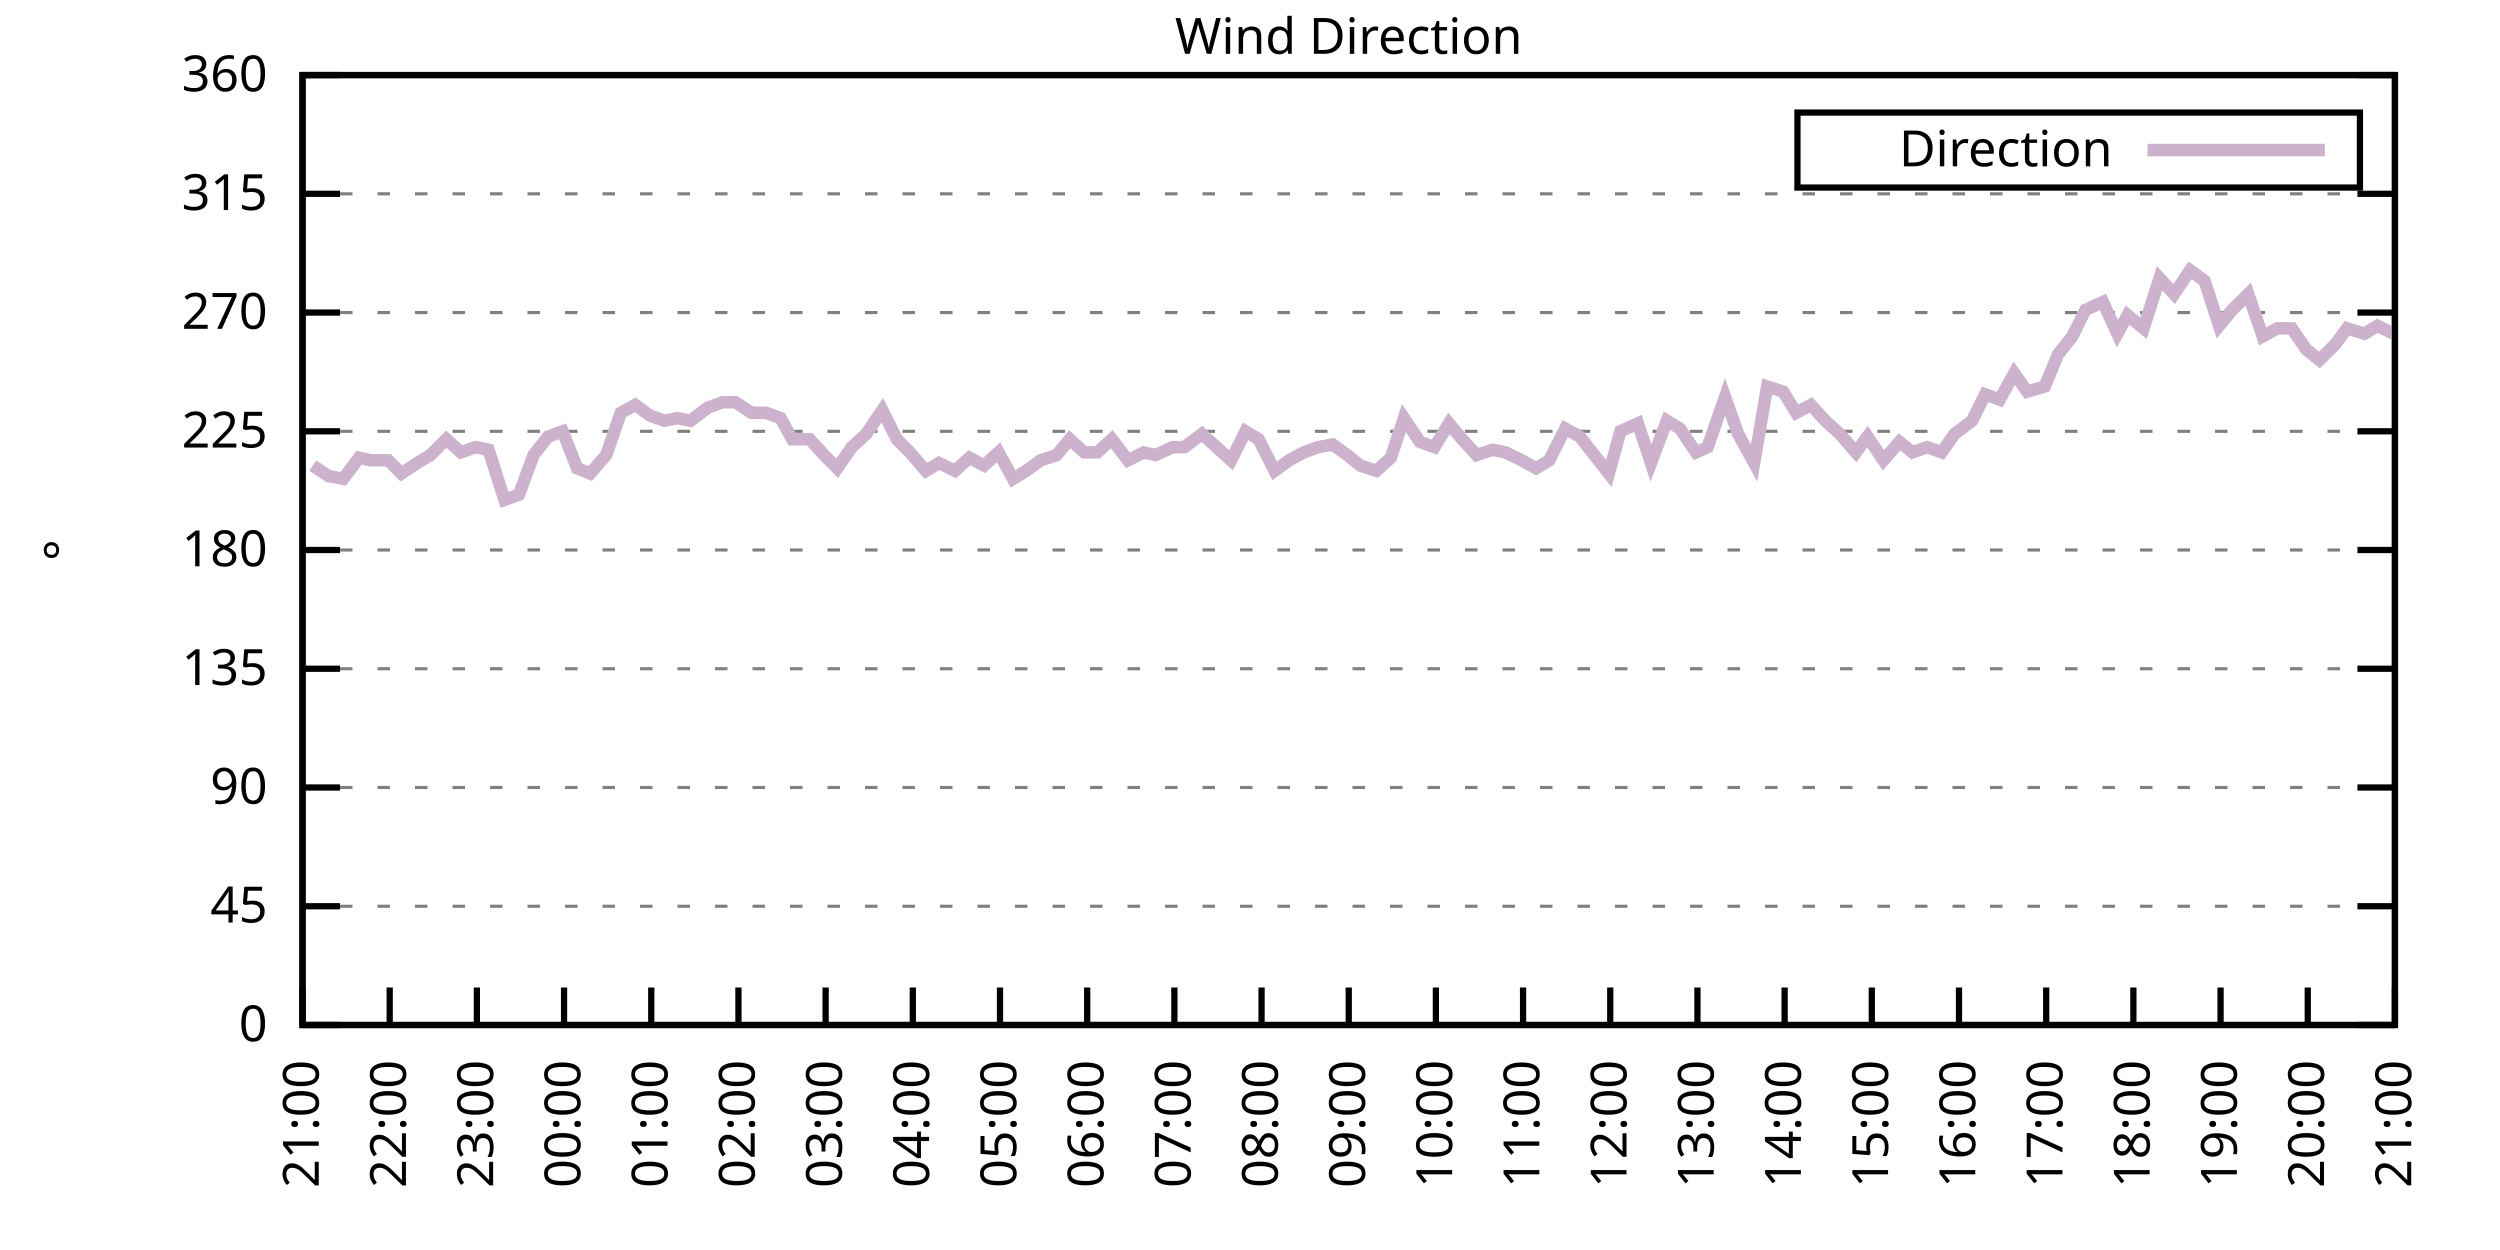
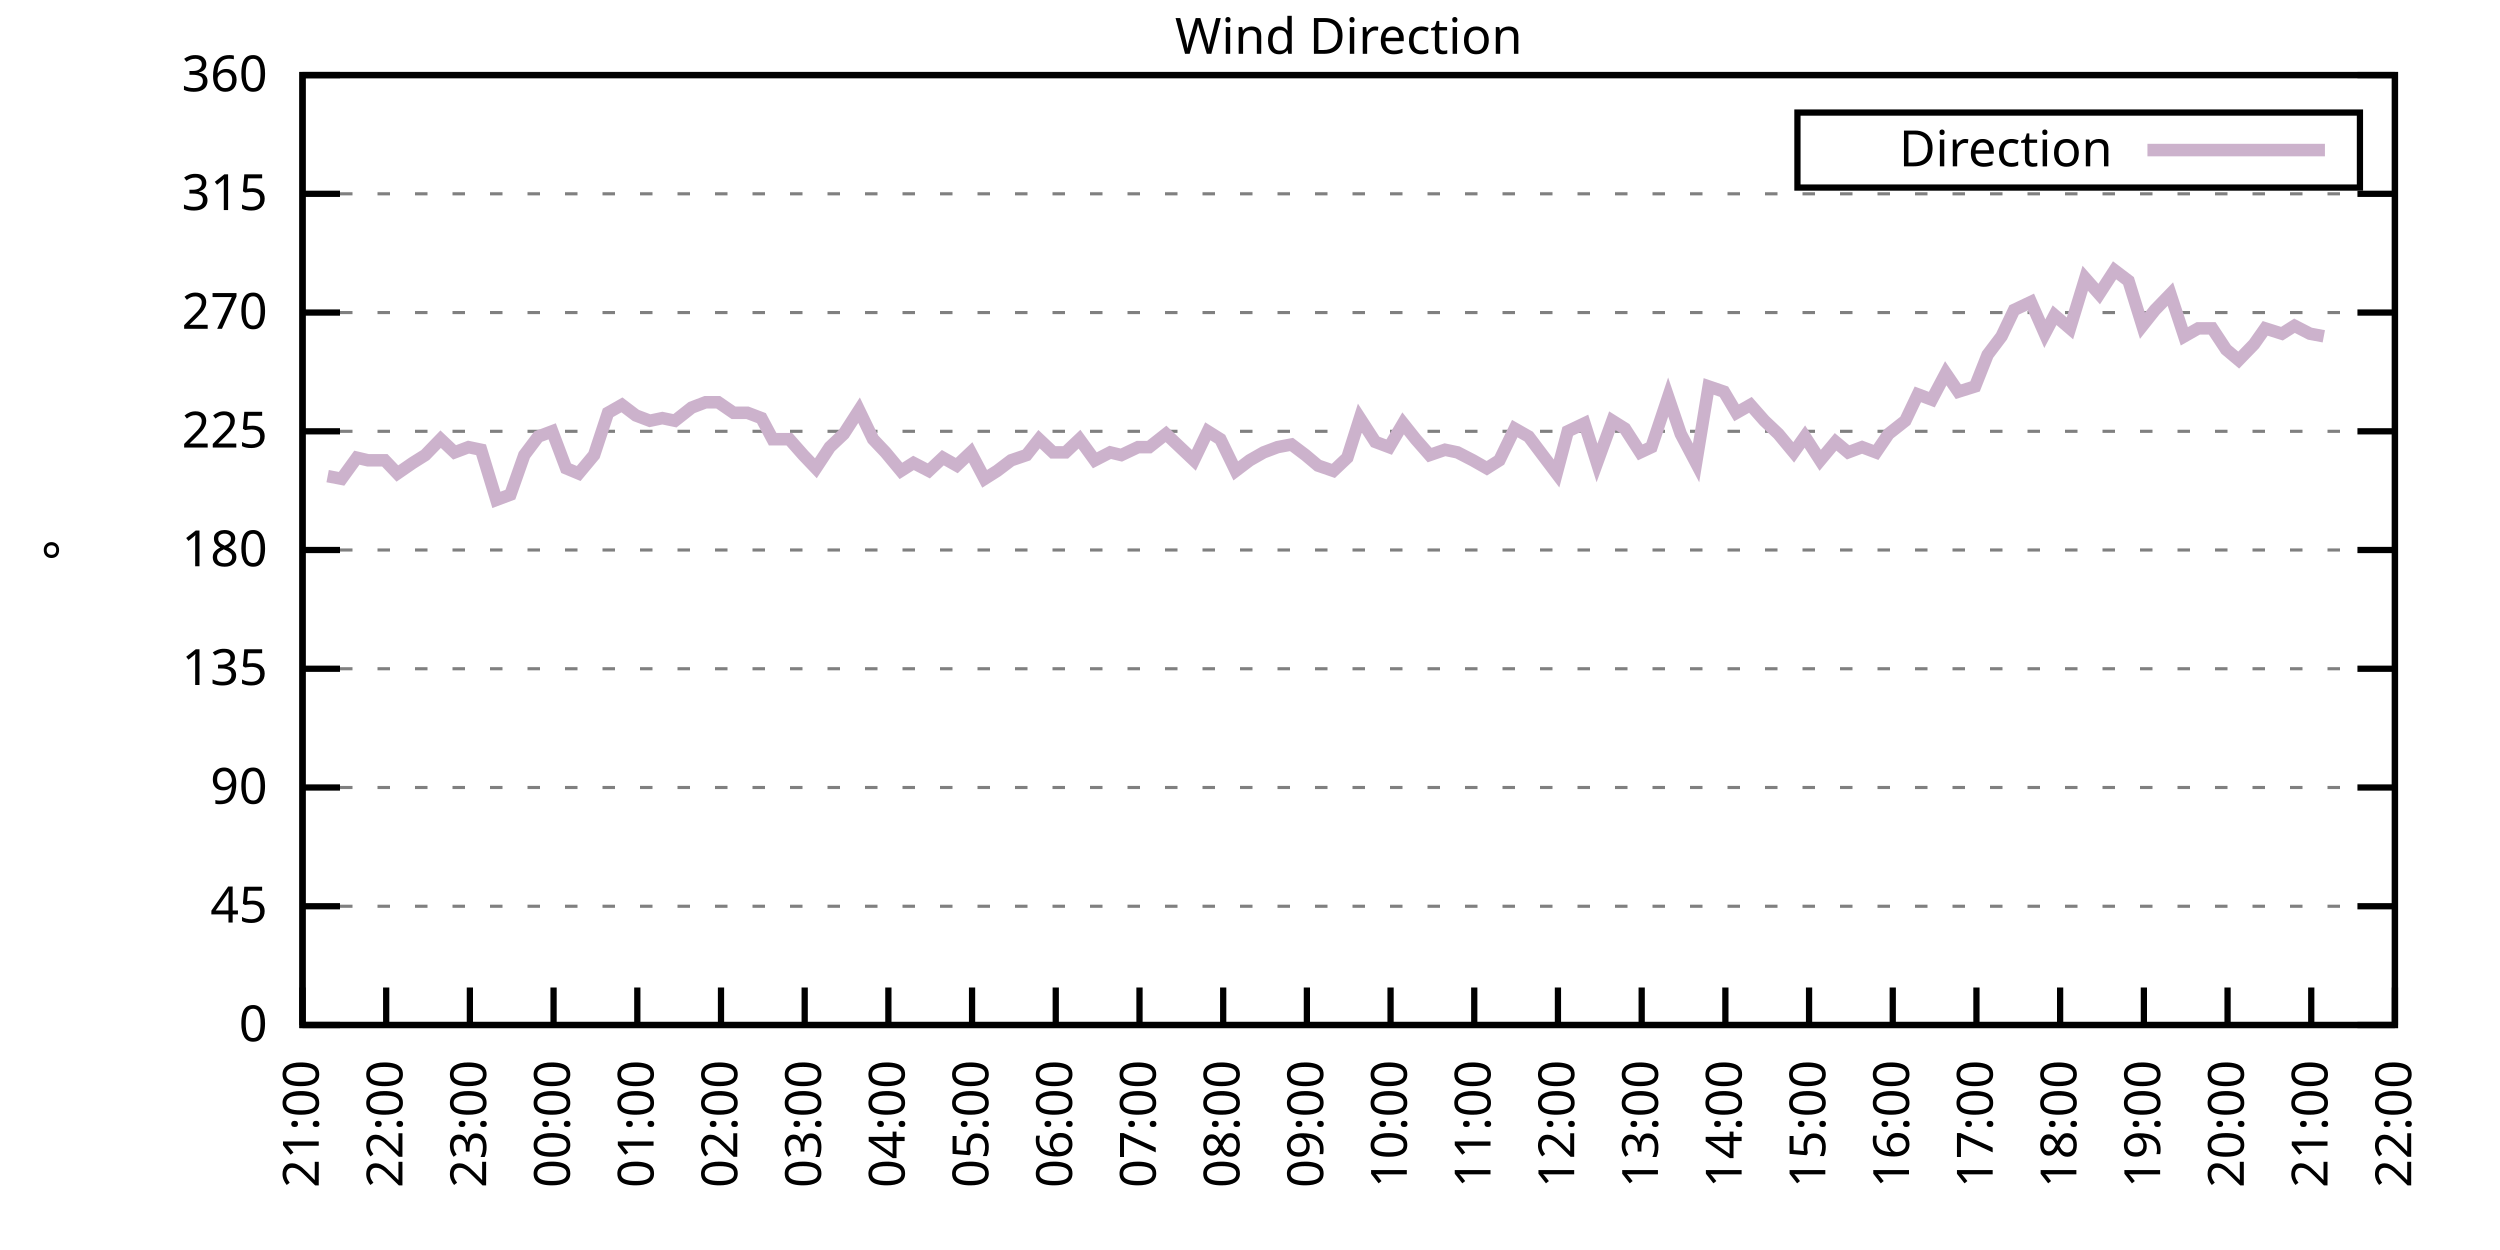
<svg xmlns="http://www.w3.org/2000/svg" xmlns:xlink="http://www.w3.org/1999/xlink" width="400" height="200" viewBox="0 0 400 200">
  <g id="gnuplot_canvas">
    <rect x="0" y="0" width="400" height="200" fill="none" />
    <defs>
      <circle id="gpDot" r="0.5" stroke-width="0.5" stroke="currentColor" />
      <path id="gpPt0" stroke-width="0.333" stroke="currentColor" d="M-1,0 h2 M0,-1 v2" />
      <path id="gpPt1" stroke-width="0.333" stroke="currentColor" d="M-1,-1 L1,1 M1,-1 L-1,1" />
      <path id="gpPt2" stroke-width="0.333" stroke="currentColor" d="M-1,0 L1,0 M0,-1 L0,1 M-1,-1 L1,1 M-1,1 L1,-1" />
      <rect id="gpPt3" stroke-width="0.333" stroke="currentColor" x="-1" y="-1" width="2" height="2" />
      <rect id="gpPt4" stroke-width="0.333" stroke="currentColor" fill="currentColor" x="-1" y="-1" width="2" height="2" />
      <circle id="gpPt5" stroke-width="0.333" stroke="currentColor" cx="0" cy="0" r="1" />
      <use xlink:href="#gpPt5" id="gpPt6" fill="currentColor" stroke="none" />
      <path id="gpPt7" stroke-width="0.333" stroke="currentColor" d="M0,-1.33 L-1.33,0.67 L1.33,0.67 z" />
      <use xlink:href="#gpPt7" id="gpPt8" fill="currentColor" stroke="none" />
      <use xlink:href="#gpPt7" id="gpPt9" stroke="currentColor" transform="rotate(180)" />
      <use xlink:href="#gpPt9" id="gpPt10" fill="currentColor" stroke="none" />
      <use xlink:href="#gpPt3" id="gpPt11" stroke="currentColor" transform="rotate(45)" />
      <use xlink:href="#gpPt11" id="gpPt12" fill="currentColor" stroke="none" />
      <path id="gpPt13" stroke-width="0.333" stroke="currentColor" d="M0,1.330 L1.265,0.411 L0.782,-1.067 L-0.782,-1.076 L-1.265,0.411 z" />
      <use xlink:href="#gpPt13" id="gpPt14" fill="currentColor" stroke="none" />
      <filter id="textbox" filterUnits="objectBoundingBox" x="0" y="0" height="1" width="1">
        <feFlood flood-color="white" flood-opacity="1" result="bgnd" />
        <feComposite in="SourceGraphic" in2="bgnd" operator="atop" />
      </filter>
      <filter id="greybox" filterUnits="objectBoundingBox" x="0" y="0" height="1" width="1">
        <feFlood flood-color="lightgrey" flood-opacity="1" result="grey" />
        <feComposite in="SourceGraphic" in2="grey" operator="atop" />
      </filter>
    </defs>
    <g fill="none" color="white" stroke="currentColor" stroke-width="1.00" stroke-linecap="butt" stroke-linejoin="miter">
</g>
    <g fill="none" color="black" stroke="currentColor" stroke-width="1.00" stroke-linecap="butt" stroke-linejoin="miter">
      <g stroke="none" shape-rendering="crispEdges">
        <polygon fill="rgb(255, 255, 255)" points="48.40,164.00 383.18,164.00 383.18,12.02 48.40,12.02 " />
      </g>
    </g>
    <g fill="none" color="black" stroke="currentColor" stroke-width="1.00" stroke-linecap="butt" stroke-linejoin="miter">
</g>
    <g fill="none" color="black" stroke="black" stroke-width="0.50" stroke-linecap="butt" stroke-linejoin="miter">
</g>
    <g fill="none" color="gray" stroke="currentColor" stroke-width="0.50" stroke-linecap="butt" stroke-linejoin="miter">
      <path stroke="gray" stroke-dasharray="2,4" class="gridline" d="M48.40,164.00 L383.19,164.00  " />
    </g>
    <g fill="none" color="gray" stroke="gray" stroke-width="1.00" stroke-linecap="butt" stroke-linejoin="miter">
</g>
    <g fill="none" color="black" stroke="currentColor" stroke-width="1.00" stroke-linecap="butt" stroke-linejoin="miter">
      <path stroke="black" d="M48.40,164.00 L54.40,164.00 M383.19,164.00 L377.19,164.00  " />
      <g transform="translate(42.80,166.60)" stroke="none" fill="black" font-family="Sans" font-size="8.00" text-anchor="end">
        <text>
          <tspan font-family="Sans"> 0</tspan>
        </text>
      </g>
    </g>
    <g fill="none" color="black" stroke="currentColor" stroke-width="1.00" stroke-linecap="butt" stroke-linejoin="miter">
</g>
    <g fill="none" color="black" stroke="black" stroke-width="0.50" stroke-linecap="butt" stroke-linejoin="miter">
</g>
    <g fill="none" color="gray" stroke="currentColor" stroke-width="0.50" stroke-linecap="butt" stroke-linejoin="miter">
      <path stroke="gray" stroke-dasharray="2,4" class="gridline" d="M48.40,145.00 L383.19,145.00  " />
    </g>
    <g fill="none" color="gray" stroke="gray" stroke-width="1.00" stroke-linecap="butt" stroke-linejoin="miter">
</g>
    <g fill="none" color="black" stroke="currentColor" stroke-width="1.00" stroke-linecap="butt" stroke-linejoin="miter">
      <path stroke="black" d="M48.40,145.00 L54.40,145.00 M383.19,145.00 L377.19,145.00  " />
      <g transform="translate(42.80,147.60)" stroke="none" fill="black" font-family="Sans" font-size="8.00" text-anchor="end">
        <text>
          <tspan font-family="Sans"> 45</tspan>
        </text>
      </g>
    </g>
    <g fill="none" color="black" stroke="currentColor" stroke-width="1.00" stroke-linecap="butt" stroke-linejoin="miter">
</g>
    <g fill="none" color="black" stroke="black" stroke-width="0.50" stroke-linecap="butt" stroke-linejoin="miter">
</g>
    <g fill="none" color="gray" stroke="currentColor" stroke-width="0.50" stroke-linecap="butt" stroke-linejoin="miter">
      <path stroke="gray" stroke-dasharray="2,4" class="gridline" d="M48.40,126.00 L383.19,126.00  " />
    </g>
    <g fill="none" color="gray" stroke="gray" stroke-width="1.00" stroke-linecap="butt" stroke-linejoin="miter">
</g>
    <g fill="none" color="black" stroke="currentColor" stroke-width="1.00" stroke-linecap="butt" stroke-linejoin="miter">
      <path stroke="black" d="M48.40,126.00 L54.40,126.00 M383.19,126.00 L377.19,126.00  " />
      <g transform="translate(42.80,128.60)" stroke="none" fill="black" font-family="Sans" font-size="8.00" text-anchor="end">
        <text>
          <tspan font-family="Sans"> 90</tspan>
        </text>
      </g>
    </g>
    <g fill="none" color="black" stroke="currentColor" stroke-width="1.00" stroke-linecap="butt" stroke-linejoin="miter">
</g>
    <g fill="none" color="black" stroke="black" stroke-width="0.50" stroke-linecap="butt" stroke-linejoin="miter">
</g>
    <g fill="none" color="gray" stroke="currentColor" stroke-width="0.50" stroke-linecap="butt" stroke-linejoin="miter">
      <path stroke="gray" stroke-dasharray="2,4" class="gridline" d="M48.40,107.00 L383.19,107.00  " />
    </g>
    <g fill="none" color="gray" stroke="gray" stroke-width="1.00" stroke-linecap="butt" stroke-linejoin="miter">
</g>
    <g fill="none" color="black" stroke="currentColor" stroke-width="1.00" stroke-linecap="butt" stroke-linejoin="miter">
      <path stroke="black" d="M48.40,107.00 L54.40,107.00 M383.19,107.00 L377.19,107.00  " />
      <g transform="translate(42.80,109.60)" stroke="none" fill="black" font-family="Sans" font-size="8.00" text-anchor="end">
        <text>
          <tspan font-family="Sans"> 135</tspan>
        </text>
      </g>
    </g>
    <g fill="none" color="black" stroke="currentColor" stroke-width="1.00" stroke-linecap="butt" stroke-linejoin="miter">
</g>
    <g fill="none" color="black" stroke="black" stroke-width="0.50" stroke-linecap="butt" stroke-linejoin="miter">
</g>
    <g fill="none" color="gray" stroke="currentColor" stroke-width="0.50" stroke-linecap="butt" stroke-linejoin="miter">
      <path stroke="gray" stroke-dasharray="2,4" class="gridline" d="M48.40,88.00 L383.19,88.00  " />
    </g>
    <g fill="none" color="gray" stroke="gray" stroke-width="1.00" stroke-linecap="butt" stroke-linejoin="miter">
</g>
    <g fill="none" color="black" stroke="currentColor" stroke-width="1.00" stroke-linecap="butt" stroke-linejoin="miter">
      <path stroke="black" d="M48.40,88.00 L54.40,88.00 M383.19,88.00 L377.19,88.00  " />
      <g transform="translate(42.80,90.60)" stroke="none" fill="black" font-family="Sans" font-size="8.00" text-anchor="end">
        <text>
          <tspan font-family="Sans"> 180</tspan>
        </text>
      </g>
    </g>
    <g fill="none" color="black" stroke="currentColor" stroke-width="1.00" stroke-linecap="butt" stroke-linejoin="miter">
</g>
    <g fill="none" color="black" stroke="black" stroke-width="0.50" stroke-linecap="butt" stroke-linejoin="miter">
</g>
    <g fill="none" color="gray" stroke="currentColor" stroke-width="0.50" stroke-linecap="butt" stroke-linejoin="miter">
      <path stroke="gray" stroke-dasharray="2,4" class="gridline" d="M48.40,69.01 L383.19,69.01  " />
    </g>
    <g fill="none" color="gray" stroke="gray" stroke-width="1.00" stroke-linecap="butt" stroke-linejoin="miter">
</g>
    <g fill="none" color="black" stroke="currentColor" stroke-width="1.00" stroke-linecap="butt" stroke-linejoin="miter">
      <path stroke="black" d="M48.40,69.01 L54.40,69.01 M383.19,69.01 L377.19,69.01  " />
      <g transform="translate(42.80,71.61)" stroke="none" fill="black" font-family="Sans" font-size="8.00" text-anchor="end">
        <text>
          <tspan font-family="Sans"> 225</tspan>
        </text>
      </g>
    </g>
    <g fill="none" color="black" stroke="currentColor" stroke-width="1.00" stroke-linecap="butt" stroke-linejoin="miter">
</g>
    <g fill="none" color="black" stroke="black" stroke-width="0.50" stroke-linecap="butt" stroke-linejoin="miter">
</g>
    <g fill="none" color="gray" stroke="currentColor" stroke-width="0.50" stroke-linecap="butt" stroke-linejoin="miter">
      <path stroke="gray" stroke-dasharray="2,4" class="gridline" d="M48.40,50.01 L383.19,50.01  " />
    </g>
    <g fill="none" color="gray" stroke="gray" stroke-width="1.00" stroke-linecap="butt" stroke-linejoin="miter">
</g>
    <g fill="none" color="black" stroke="currentColor" stroke-width="1.00" stroke-linecap="butt" stroke-linejoin="miter">
      <path stroke="black" d="M48.40,50.01 L54.40,50.01 M383.19,50.01 L377.19,50.01  " />
      <g transform="translate(42.80,52.61)" stroke="none" fill="black" font-family="Sans" font-size="8.00" text-anchor="end">
        <text>
          <tspan font-family="Sans"> 270</tspan>
        </text>
      </g>
    </g>
    <g fill="none" color="black" stroke="currentColor" stroke-width="1.00" stroke-linecap="butt" stroke-linejoin="miter">
</g>
    <g fill="none" color="black" stroke="black" stroke-width="0.50" stroke-linecap="butt" stroke-linejoin="miter">
</g>
    <g fill="none" color="gray" stroke="currentColor" stroke-width="0.50" stroke-linecap="butt" stroke-linejoin="miter">
      <path stroke="gray" stroke-dasharray="2,4" class="gridline" d="M48.40,31.01 L383.19,31.01  " />
    </g>
    <g fill="none" color="gray" stroke="gray" stroke-width="1.00" stroke-linecap="butt" stroke-linejoin="miter">
</g>
    <g fill="none" color="black" stroke="currentColor" stroke-width="1.00" stroke-linecap="butt" stroke-linejoin="miter">
      <path stroke="black" d="M48.40,31.01 L54.40,31.01 M383.19,31.01 L377.19,31.01  " />
      <g transform="translate(42.80,33.61)" stroke="none" fill="black" font-family="Sans" font-size="8.00" text-anchor="end">
        <text>
          <tspan font-family="Sans"> 315</tspan>
        </text>
      </g>
    </g>
    <g fill="none" color="black" stroke="currentColor" stroke-width="1.00" stroke-linecap="butt" stroke-linejoin="miter">
</g>
    <g fill="none" color="black" stroke="black" stroke-width="0.50" stroke-linecap="butt" stroke-linejoin="miter">
</g>
    <g fill="none" color="gray" stroke="currentColor" stroke-width="0.50" stroke-linecap="butt" stroke-linejoin="miter">
      <path stroke="gray" stroke-dasharray="2,4" class="gridline" d="M48.40,12.01 L383.19,12.01  " />
    </g>
    <g fill="none" color="gray" stroke="gray" stroke-width="1.00" stroke-linecap="butt" stroke-linejoin="miter">
</g>
    <g fill="none" color="black" stroke="currentColor" stroke-width="1.00" stroke-linecap="butt" stroke-linejoin="miter">
      <path stroke="black" d="M48.40,12.01 L54.40,12.01 M383.19,12.01 L377.19,12.01  " />
      <g transform="translate(42.80,14.61)" stroke="none" fill="black" font-family="Sans" font-size="8.00" text-anchor="end">
        <text>
          <tspan font-family="Sans"> 360</tspan>
        </text>
      </g>
    </g>
    <g fill="none" color="black" stroke="currentColor" stroke-width="1.00" stroke-linecap="butt" stroke-linejoin="miter">
      <path stroke="black" d="M48.40,164.00 L48.40,158.00  " />
      <g transform="translate(51.00,169.60) rotate(270.00)" stroke="none" fill="black" font-family="Sans" font-size="8.00" text-anchor="end">
        <text>
          <tspan font-family="Sans">21:00</tspan>
        </text>
      </g>
    </g>
    <g fill="none" color="black" stroke="currentColor" stroke-width="1.00" stroke-linecap="butt" stroke-linejoin="miter">
-       <path stroke="black" d="M62.35,164.00 L62.35,158.00  " />
-       <g transform="translate(64.95,169.60) rotate(270.00)" stroke="none" fill="black" font-family="Sans" font-size="8.00" text-anchor="end">
+       <path stroke="black" d="M61.79,164.00 L61.79,158.00  " />
+       <g transform="translate(64.39,169.60) rotate(270.00)" stroke="none" fill="black" font-family="Sans" font-size="8.00" text-anchor="end">
        <text>
          <tspan font-family="Sans">22:00</tspan>
        </text>
      </g>
    </g>
    <g fill="none" color="black" stroke="currentColor" stroke-width="1.00" stroke-linecap="butt" stroke-linejoin="miter">
-       <path stroke="black" d="M76.30,164.00 L76.30,158.00  " />
-       <g transform="translate(78.90,169.60) rotate(270.00)" stroke="none" fill="black" font-family="Sans" font-size="8.00" text-anchor="end">
+       <path stroke="black" d="M75.18,164.00 L75.18,158.00  " />
+       <g transform="translate(77.78,169.60) rotate(270.00)" stroke="none" fill="black" font-family="Sans" font-size="8.00" text-anchor="end">
        <text>
          <tspan font-family="Sans">23:00</tspan>
        </text>
      </g>
    </g>
    <g fill="none" color="black" stroke="currentColor" stroke-width="1.00" stroke-linecap="butt" stroke-linejoin="miter">
-       <path stroke="black" d="M90.25,164.00 L90.25,158.00  " />
-       <g transform="translate(92.85,169.60) rotate(270.00)" stroke="none" fill="black" font-family="Sans" font-size="8.00" text-anchor="end">
+       <path stroke="black" d="M88.57,164.00 L88.57,158.00  " />
+       <g transform="translate(91.17,169.60) rotate(270.00)" stroke="none" fill="black" font-family="Sans" font-size="8.00" text-anchor="end">
        <text>
          <tspan font-family="Sans">00:00</tspan>
        </text>
      </g>
    </g>
    <g fill="none" color="black" stroke="currentColor" stroke-width="1.00" stroke-linecap="butt" stroke-linejoin="miter">
-       <path stroke="black" d="M104.20,164.00 L104.20,158.00  " />
-       <g transform="translate(106.80,169.60) rotate(270.00)" stroke="none" fill="black" font-family="Sans" font-size="8.00" text-anchor="end">
+       <path stroke="black" d="M101.97,164.00 L101.97,158.00  " />
+       <g transform="translate(104.57,169.60) rotate(270.00)" stroke="none" fill="black" font-family="Sans" font-size="8.00" text-anchor="end">
        <text>
          <tspan font-family="Sans">01:00</tspan>
        </text>
      </g>
    </g>
    <g fill="none" color="black" stroke="currentColor" stroke-width="1.00" stroke-linecap="butt" stroke-linejoin="miter">
-       <path stroke="black" d="M118.15,164.00 L118.15,158.00  " />
-       <g transform="translate(120.75,169.60) rotate(270.00)" stroke="none" fill="black" font-family="Sans" font-size="8.00" text-anchor="end">
+       <path stroke="black" d="M115.36,164.00 L115.36,158.00  " />
+       <g transform="translate(117.96,169.60) rotate(270.00)" stroke="none" fill="black" font-family="Sans" font-size="8.00" text-anchor="end">
        <text>
          <tspan font-family="Sans">02:00</tspan>
        </text>
      </g>
    </g>
    <g fill="none" color="black" stroke="currentColor" stroke-width="1.00" stroke-linecap="butt" stroke-linejoin="miter">
-       <path stroke="black" d="M132.10,164.00 L132.10,158.00  " />
-       <g transform="translate(134.70,169.60) rotate(270.00)" stroke="none" fill="black" font-family="Sans" font-size="8.00" text-anchor="end">
+       <path stroke="black" d="M128.75,164.00 L128.75,158.00  " />
+       <g transform="translate(131.35,169.60) rotate(270.00)" stroke="none" fill="black" font-family="Sans" font-size="8.00" text-anchor="end">
        <text>
          <tspan font-family="Sans">03:00</tspan>
        </text>
      </g>
    </g>
    <g fill="none" color="black" stroke="currentColor" stroke-width="1.00" stroke-linecap="butt" stroke-linejoin="miter">
-       <path stroke="black" d="M146.05,164.00 L146.05,158.00  " />
-       <g transform="translate(148.65,169.60) rotate(270.00)" stroke="none" fill="black" font-family="Sans" font-size="8.00" text-anchor="end">
+       <path stroke="black" d="M142.14,164.00 L142.14,158.00  " />
+       <g transform="translate(144.74,169.60) rotate(270.00)" stroke="none" fill="black" font-family="Sans" font-size="8.00" text-anchor="end">
        <text>
          <tspan font-family="Sans">04:00</tspan>
        </text>
      </g>
    </g>
    <g fill="none" color="black" stroke="currentColor" stroke-width="1.00" stroke-linecap="butt" stroke-linejoin="miter">
-       <path stroke="black" d="M160.00,164.00 L160.00,158.00  " />
-       <g transform="translate(162.60,169.60) rotate(270.00)" stroke="none" fill="black" font-family="Sans" font-size="8.00" text-anchor="end">
+       <path stroke="black" d="M155.53,164.00 L155.53,158.00  " />
+       <g transform="translate(158.13,169.60) rotate(270.00)" stroke="none" fill="black" font-family="Sans" font-size="8.00" text-anchor="end">
        <text>
          <tspan font-family="Sans">05:00</tspan>
        </text>
      </g>
    </g>
    <g fill="none" color="black" stroke="currentColor" stroke-width="1.00" stroke-linecap="butt" stroke-linejoin="miter">
-       <path stroke="black" d="M173.95,164.00 L173.95,158.00  " />
-       <g transform="translate(176.55,169.60) rotate(270.00)" stroke="none" fill="black" font-family="Sans" font-size="8.00" text-anchor="end">
+       <path stroke="black" d="M168.92,164.00 L168.92,158.00  " />
+       <g transform="translate(171.52,169.60) rotate(270.00)" stroke="none" fill="black" font-family="Sans" font-size="8.00" text-anchor="end">
        <text>
          <tspan font-family="Sans">06:00</tspan>
        </text>
      </g>
    </g>
    <g fill="none" color="black" stroke="currentColor" stroke-width="1.00" stroke-linecap="butt" stroke-linejoin="miter">
-       <path stroke="black" d="M187.90,164.00 L187.90,158.00  " />
-       <g transform="translate(190.50,169.60) rotate(270.00)" stroke="none" fill="black" font-family="Sans" font-size="8.00" text-anchor="end">
+       <path stroke="black" d="M182.32,164.00 L182.32,158.00  " />
+       <g transform="translate(184.92,169.60) rotate(270.00)" stroke="none" fill="black" font-family="Sans" font-size="8.00" text-anchor="end">
        <text>
          <tspan font-family="Sans">07:00</tspan>
        </text>
      </g>
    </g>
    <g fill="none" color="black" stroke="currentColor" stroke-width="1.00" stroke-linecap="butt" stroke-linejoin="miter">
-       <path stroke="black" d="M201.85,164.00 L201.85,158.00  " />
-       <g transform="translate(204.45,169.60) rotate(270.00)" stroke="none" fill="black" font-family="Sans" font-size="8.00" text-anchor="end">
+       <path stroke="black" d="M195.71,164.00 L195.71,158.00  " />
+       <g transform="translate(198.31,169.60) rotate(270.00)" stroke="none" fill="black" font-family="Sans" font-size="8.00" text-anchor="end">
        <text>
          <tspan font-family="Sans">08:00</tspan>
        </text>
      </g>
    </g>
    <g fill="none" color="black" stroke="currentColor" stroke-width="1.00" stroke-linecap="butt" stroke-linejoin="miter">
-       <path stroke="black" d="M215.80,164.00 L215.80,158.00  " />
-       <g transform="translate(218.40,169.60) rotate(270.00)" stroke="none" fill="black" font-family="Sans" font-size="8.00" text-anchor="end">
+       <path stroke="black" d="M209.10,164.00 L209.10,158.00  " />
+       <g transform="translate(211.70,169.60) rotate(270.00)" stroke="none" fill="black" font-family="Sans" font-size="8.00" text-anchor="end">
        <text>
          <tspan font-family="Sans">09:00</tspan>
        </text>
      </g>
    </g>
    <g fill="none" color="black" stroke="currentColor" stroke-width="1.00" stroke-linecap="butt" stroke-linejoin="miter">
-       <path stroke="black" d="M229.74,164.00 L229.74,158.00  " />
-       <g transform="translate(232.34,169.60) rotate(270.00)" stroke="none" fill="black" font-family="Sans" font-size="8.00" text-anchor="end">
+       <path stroke="black" d="M222.49,164.00 L222.49,158.00  " />
+       <g transform="translate(225.09,169.60) rotate(270.00)" stroke="none" fill="black" font-family="Sans" font-size="8.00" text-anchor="end">
        <text>
          <tspan font-family="Sans">10:00</tspan>
        </text>
      </g>
    </g>
    <g fill="none" color="black" stroke="currentColor" stroke-width="1.00" stroke-linecap="butt" stroke-linejoin="miter">
-       <path stroke="black" d="M243.69,164.00 L243.69,158.00  " />
-       <g transform="translate(246.29,169.60) rotate(270.00)" stroke="none" fill="black" font-family="Sans" font-size="8.00" text-anchor="end">
+       <path stroke="black" d="M235.88,164.00 L235.88,158.00  " />
+       <g transform="translate(238.48,169.60) rotate(270.00)" stroke="none" fill="black" font-family="Sans" font-size="8.00" text-anchor="end">
        <text>
          <tspan font-family="Sans">11:00</tspan>
        </text>
      </g>
    </g>
    <g fill="none" color="black" stroke="currentColor" stroke-width="1.00" stroke-linecap="butt" stroke-linejoin="miter">
-       <path stroke="black" d="M257.64,164.00 L257.64,158.00  " />
-       <g transform="translate(260.24,169.60) rotate(270.00)" stroke="none" fill="black" font-family="Sans" font-size="8.00" text-anchor="end">
+       <path stroke="black" d="M249.27,164.00 L249.27,158.00  " />
+       <g transform="translate(251.87,169.60) rotate(270.00)" stroke="none" fill="black" font-family="Sans" font-size="8.00" text-anchor="end">
        <text>
          <tspan font-family="Sans">12:00</tspan>
        </text>
      </g>
    </g>
    <g fill="none" color="black" stroke="currentColor" stroke-width="1.00" stroke-linecap="butt" stroke-linejoin="miter">
-       <path stroke="black" d="M271.59,164.00 L271.59,158.00  " />
-       <g transform="translate(274.19,169.60) rotate(270.00)" stroke="none" fill="black" font-family="Sans" font-size="8.00" text-anchor="end">
+       <path stroke="black" d="M262.67,164.00 L262.67,158.00  " />
+       <g transform="translate(265.27,169.60) rotate(270.00)" stroke="none" fill="black" font-family="Sans" font-size="8.00" text-anchor="end">
        <text>
          <tspan font-family="Sans">13:00</tspan>
        </text>
      </g>
    </g>
    <g fill="none" color="black" stroke="currentColor" stroke-width="1.00" stroke-linecap="butt" stroke-linejoin="miter">
-       <path stroke="black" d="M285.54,164.00 L285.54,158.00  " />
-       <g transform="translate(288.14,169.60) rotate(270.00)" stroke="none" fill="black" font-family="Sans" font-size="8.00" text-anchor="end">
+       <path stroke="black" d="M276.06,164.00 L276.06,158.00  " />
+       <g transform="translate(278.66,169.60) rotate(270.00)" stroke="none" fill="black" font-family="Sans" font-size="8.00" text-anchor="end">
        <text>
          <tspan font-family="Sans">14:00</tspan>
        </text>
      </g>
    </g>
    <g fill="none" color="black" stroke="currentColor" stroke-width="1.00" stroke-linecap="butt" stroke-linejoin="miter">
-       <path stroke="black" d="M299.49,164.00 L299.49,158.00  " />
-       <g transform="translate(302.09,169.60) rotate(270.00)" stroke="none" fill="black" font-family="Sans" font-size="8.00" text-anchor="end">
+       <path stroke="black" d="M289.45,164.00 L289.45,158.00  " />
+       <g transform="translate(292.05,169.60) rotate(270.00)" stroke="none" fill="black" font-family="Sans" font-size="8.00" text-anchor="end">
        <text>
          <tspan font-family="Sans">15:00</tspan>
        </text>
      </g>
    </g>
    <g fill="none" color="black" stroke="currentColor" stroke-width="1.00" stroke-linecap="butt" stroke-linejoin="miter">
-       <path stroke="black" d="M313.44,164.00 L313.44,158.00  " />
-       <g transform="translate(316.04,169.60) rotate(270.00)" stroke="none" fill="black" font-family="Sans" font-size="8.00" text-anchor="end">
+       <path stroke="black" d="M302.84,164.00 L302.84,158.00  " />
+       <g transform="translate(305.44,169.60) rotate(270.00)" stroke="none" fill="black" font-family="Sans" font-size="8.00" text-anchor="end">
        <text>
          <tspan font-family="Sans">16:00</tspan>
        </text>
      </g>
    </g>
    <g fill="none" color="black" stroke="currentColor" stroke-width="1.00" stroke-linecap="butt" stroke-linejoin="miter">
-       <path stroke="black" d="M327.39,164.00 L327.39,158.00  " />
-       <g transform="translate(329.99,169.60) rotate(270.00)" stroke="none" fill="black" font-family="Sans" font-size="8.00" text-anchor="end">
+       <path stroke="black" d="M316.23,164.00 L316.23,158.00  " />
+       <g transform="translate(318.83,169.60) rotate(270.00)" stroke="none" fill="black" font-family="Sans" font-size="8.00" text-anchor="end">
        <text>
          <tspan font-family="Sans">17:00</tspan>
        </text>
      </g>
    </g>
    <g fill="none" color="black" stroke="currentColor" stroke-width="1.00" stroke-linecap="butt" stroke-linejoin="miter">
-       <path stroke="black" d="M341.34,164.00 L341.34,158.00  " />
-       <g transform="translate(343.94,169.60) rotate(270.00)" stroke="none" fill="black" font-family="Sans" font-size="8.00" text-anchor="end">
+       <path stroke="black" d="M329.62,164.00 L329.62,158.00  " />
+       <g transform="translate(332.22,169.60) rotate(270.00)" stroke="none" fill="black" font-family="Sans" font-size="8.00" text-anchor="end">
        <text>
          <tspan font-family="Sans">18:00</tspan>
        </text>
      </g>
    </g>
    <g fill="none" color="black" stroke="currentColor" stroke-width="1.00" stroke-linecap="butt" stroke-linejoin="miter">
-       <path stroke="black" d="M355.29,164.00 L355.29,158.00  " />
-       <g transform="translate(357.89,169.60) rotate(270.00)" stroke="none" fill="black" font-family="Sans" font-size="8.00" text-anchor="end">
+       <path stroke="black" d="M343.02,164.00 L343.02,158.00  " />
+       <g transform="translate(345.62,169.60) rotate(270.00)" stroke="none" fill="black" font-family="Sans" font-size="8.00" text-anchor="end">
        <text>
          <tspan font-family="Sans">19:00</tspan>
        </text>
      </g>
    </g>
    <g fill="none" color="black" stroke="currentColor" stroke-width="1.00" stroke-linecap="butt" stroke-linejoin="miter">
-       <path stroke="black" d="M369.24,164.00 L369.24,158.00  " />
-       <g transform="translate(371.84,169.60) rotate(270.00)" stroke="none" fill="black" font-family="Sans" font-size="8.00" text-anchor="end">
+       <path stroke="black" d="M356.41,164.00 L356.41,158.00  " />
+       <g transform="translate(359.01,169.60) rotate(270.00)" stroke="none" fill="black" font-family="Sans" font-size="8.00" text-anchor="end">
        <text>
          <tspan font-family="Sans">20:00</tspan>
+         </text>
+       </g>
+     </g>
+     <g fill="none" color="black" stroke="currentColor" stroke-width="1.00" stroke-linecap="butt" stroke-linejoin="miter">
+       <path stroke="black" d="M369.80,164.00 L369.80,158.00  " />
+       <g transform="translate(372.40,169.60) rotate(270.00)" stroke="none" fill="black" font-family="Sans" font-size="8.00" text-anchor="end">
+         <text>
+           <tspan font-family="Sans">21:00</tspan>
        </text>
      </g>
    </g>
    <g fill="none" color="black" stroke="currentColor" stroke-width="1.00" stroke-linecap="butt" stroke-linejoin="miter">
      <path stroke="black" d="M383.19,164.00 L383.19,158.00  " />
      <g transform="translate(385.79,169.60) rotate(270.00)" stroke="none" fill="black" font-family="Sans" font-size="8.00" text-anchor="end">
        <text>
-           <tspan font-family="Sans">21:00</tspan>
+           <tspan font-family="Sans">22:00</tspan>
        </text>
      </g>
    </g>
    <g fill="none" color="black" stroke="currentColor" stroke-width="1.00" stroke-linecap="butt" stroke-linejoin="miter">
</g>
    <g fill="none" color="black" stroke="currentColor" stroke-width="1.00" stroke-linecap="butt" stroke-linejoin="miter">
      <path stroke="black" d="M48.40,12.01 L48.40,164.00 L383.19,164.00 L383.19,12.01 L48.40,12.01 Z  " />
    </g>
    <g fill="none" color="black" stroke="currentColor" stroke-width="1.00" stroke-linecap="butt" stroke-linejoin="miter">
</g>
    <g fill="none" color="black" stroke="currentColor" stroke-width="1.00" stroke-linecap="butt" stroke-linejoin="miter">
      <path stroke="black" d="M287.59,30.01 L287.59,18.01 L377.59,18.01 L377.59,30.01 L287.59,30.01 Z  " />
    </g>
    <g id="Wind_direction_plot_1">
      <g fill="none" color="white" stroke="black" stroke-width="2.00" stroke-linecap="butt" stroke-linejoin="miter">
</g>
      <g fill="none" color="black" stroke="currentColor" stroke-width="2.00" stroke-linecap="butt" stroke-linejoin="miter">
        <g transform="translate(337.99,26.61)" stroke="none" fill="black" font-family="Sans" font-size="8.00" text-anchor="end">
          <text>
            <tspan font-family="Sans">Direction</tspan>
          </text>
        </g>
      </g>
      <g fill="none" color="black" stroke="currentColor" stroke-width="2.00" stroke-linecap="butt" stroke-linejoin="miter">
-         <path stroke="rgb(204, 178, 204)" d="M343.59,24.01 L371.99,24.01 M50.03,74.49 L52.58,76.18 L54.91,76.61 L57.47,73.23 L59.33,73.65 L62.12,73.65   L64.21,75.76 L66.77,74.07 L68.86,72.81 L71.42,70.27 L73.74,72.38 L76.07,71.54 L78.16,71.96 L80.72,79.98   L83.04,79.14 L85.37,72.81 L87.69,69.85 L90.02,69.01 L92.34,74.92 L94.43,75.76 L96.99,72.81 L99.32,66.05   L101.64,64.78 L103.97,66.47 L106.29,67.32 L108.38,66.90 L110.48,67.32 L113.27,65.21 L115.59,64.36 L117.68,64.36   L120.24,66.05 L122.57,66.05 L124.89,66.90 L126.75,70.27 L129.54,70.27 L131.87,72.81 L133.96,74.92 L136.28,71.54   L138.61,69.43 L141.16,65.63 L143.49,70.27 L145.58,72.38 L148.14,75.34 L150.23,74.07 L152.79,75.34 L155.11,73.23   L157.44,74.49 L159.76,72.38 L162.09,76.61 L164.18,75.34 L166.51,73.65 L169.06,72.81 L171.16,70.27 L173.48,72.38   L175.57,72.38 L177.90,70.27 L180.46,73.65 L183.01,72.38 L184.87,72.81 L187.66,71.54 L189.52,71.54 L192.31,69.43   L194.64,71.54 L196.96,73.65 L199.29,69.01 L201.38,70.27 L203.94,75.34 L206.26,73.65 L208.59,72.38 L210.91,71.54   L213.24,71.12 L215.56,72.81 L217.65,74.49 L220.21,75.34 L222.54,73.23 L224.63,66.90 L227.19,70.70 L229.51,71.54   L231.84,67.74 L233.93,70.27 L236.25,72.81 L238.81,71.96 L240.90,72.38 L243.46,73.65 L245.79,74.92 L247.88,73.65   L250.44,68.58 L252.76,69.85 L255.09,72.81 L257.41,75.76 L259.27,69.01 L262.06,67.74 L264.15,74.07 L266.71,67.32   L268.80,68.58 L271.36,72.38 L273.22,71.54 L276.01,63.52 L278.10,69.43 L280.66,74.07 L282.75,61.83 L285.31,62.67   L287.40,66.05 L289.73,64.78 L292.05,67.32 L294.38,69.43 L296.94,72.38 L298.80,69.85 L301.35,73.65 L303.91,70.70   L306.00,72.38 L308.33,71.54 L310.65,72.38 L312.74,69.43 L315.53,67.32 L317.63,63.10 L319.95,63.94 L322.28,59.72   L324.37,62.67 L327.16,61.83 L329.25,56.76 L331.58,53.81 L333.67,49.59 L336.46,48.32 L338.78,53.39 L340.41,50.43   L342.97,52.54 L345.53,44.52 L347.85,47.05 L350.41,43.25 L352.73,44.94 L355.06,52.12 L357.15,49.59 L359.71,47.05   L362.03,53.81 L364.36,52.54 L366.68,52.54 L369.01,55.92 L371.10,57.61 L373.66,55.07 L375.52,52.54 L378.31,53.39   L380.40,52.12 L382.96,53.39  " />
+         <path stroke="rgb(204, 178, 204)" d="M343.59,24.01 L371.99,24.01 M52.42,76.18 L54.65,76.61 L57.10,73.23 L58.89,73.65 L61.57,73.65 L63.58,75.76   L66.03,74.07 L68.04,72.81 L70.50,70.27 L72.73,72.38 L74.96,71.54 L76.97,71.96 L79.42,79.98 L81.66,79.14   L83.89,72.81 L86.12,69.85 L88.35,69.01 L90.58,74.92 L92.59,75.76 L95.05,72.81 L97.28,66.05 L99.51,64.78   L101.74,66.47 L103.98,67.32 L105.98,66.90 L107.99,67.32 L110.67,65.21 L112.90,64.36 L114.91,64.36 L117.37,66.05   L119.60,66.05 L121.83,66.90 L123.62,70.27 L126.29,70.27 L128.53,72.81 L130.54,74.92 L132.77,71.54 L135.00,69.43   L137.45,65.63 L139.69,70.27 L141.69,72.38 L144.15,75.34 L146.16,74.07 L148.61,75.34 L150.85,73.23 L153.08,74.49   L155.31,72.38 L157.54,76.61 L159.55,75.34 L161.78,73.65 L164.24,72.81 L166.25,70.27 L168.48,72.38 L170.49,72.38   L172.72,70.27 L175.17,73.65 L177.63,72.38 L179.41,72.81 L182.09,71.54 L183.88,71.54 L186.56,69.43 L188.79,71.54   L191.02,73.65 L193.25,69.01 L195.26,70.27 L197.72,75.34 L199.95,73.65 L202.18,72.38 L204.41,71.54 L206.64,71.12   L208.88,72.81 L210.88,74.49 L213.34,75.34 L215.57,73.23 L217.58,66.90 L220.04,70.70 L222.27,71.54 L224.50,67.74   L226.51,70.27 L228.74,72.81 L231.20,71.96 L233.20,72.38 L235.66,73.65 L237.89,74.92 L239.90,73.65 L242.36,68.58   L244.59,69.85 L246.82,72.81 L249.05,75.76 L250.84,69.01 L253.51,67.74 L255.52,74.07 L257.98,67.32 L259.99,68.58   L262.44,72.38 L264.23,71.54 L266.91,63.52 L268.92,69.43 L271.37,74.07 L273.38,61.83 L275.83,62.67 L277.84,66.05   L280.07,64.78 L282.31,67.32 L284.54,69.43 L286.99,72.38 L288.78,69.85 L291.23,73.65 L293.69,70.70 L295.70,72.38   L297.93,71.54 L300.16,72.38 L302.17,69.43 L304.85,67.32 L306.86,63.10 L309.09,63.94 L311.32,59.72 L313.33,62.67   L316.01,61.83 L318.02,56.76 L320.25,53.81 L322.26,49.59 L324.94,48.32 L327.17,53.39 L328.73,50.43 L331.19,52.54   L333.64,44.52 L335.87,47.05 L338.33,43.25 L340.56,44.94 L342.79,52.12 L344.80,49.59 L347.26,47.05 L349.49,53.81   L351.72,52.54 L353.95,52.54 L356.18,55.92 L358.19,57.61 L360.65,55.07 L362.43,52.54 L365.11,53.39 L367.12,52.12   L369.58,53.39 L371.81,53.81  " />
      </g>
    </g>
    <g fill="none" color="black" stroke="currentColor" stroke-width="2.00" stroke-linecap="butt" stroke-linejoin="miter">
</g>
    <g fill="none" color="black" stroke="black" stroke-width="1.00" stroke-linecap="butt" stroke-linejoin="miter">
</g>
    <g fill="none" color="black" stroke="currentColor" stroke-width="1.00" stroke-linecap="butt" stroke-linejoin="miter">
      <path stroke="black" d="M48.40,12.01 L48.40,164.00 L383.19,164.00 L383.19,12.01 L48.40,12.01 Z  " />
      <g transform="translate(12.80,88.01) rotate(270.00)" stroke="none" fill="black" font-family="Sans" font-size="8.00" text-anchor="middle">
        <text>
          <tspan font-family="Sans">°</tspan>
        </text>
      </g>
    </g>
    <g fill="none" color="black" stroke="currentColor" stroke-width="1.00" stroke-linecap="butt" stroke-linejoin="miter">
</g>
    <g fill="none" color="black" stroke="currentColor" stroke-width="1.00" stroke-linecap="butt" stroke-linejoin="miter">
      <g transform="translate(215.79,8.61)" stroke="none" fill="black" font-family="Sans" font-size="8.00" text-anchor="middle">
        <text>
          <tspan font-family="Sans">Wind Direction</tspan>
        </text>
      </g>
    </g>
    <g fill="none" color="black" stroke="currentColor" stroke-width="1.00" stroke-linecap="butt" stroke-linejoin="miter">
</g>
  </g>
</svg>
